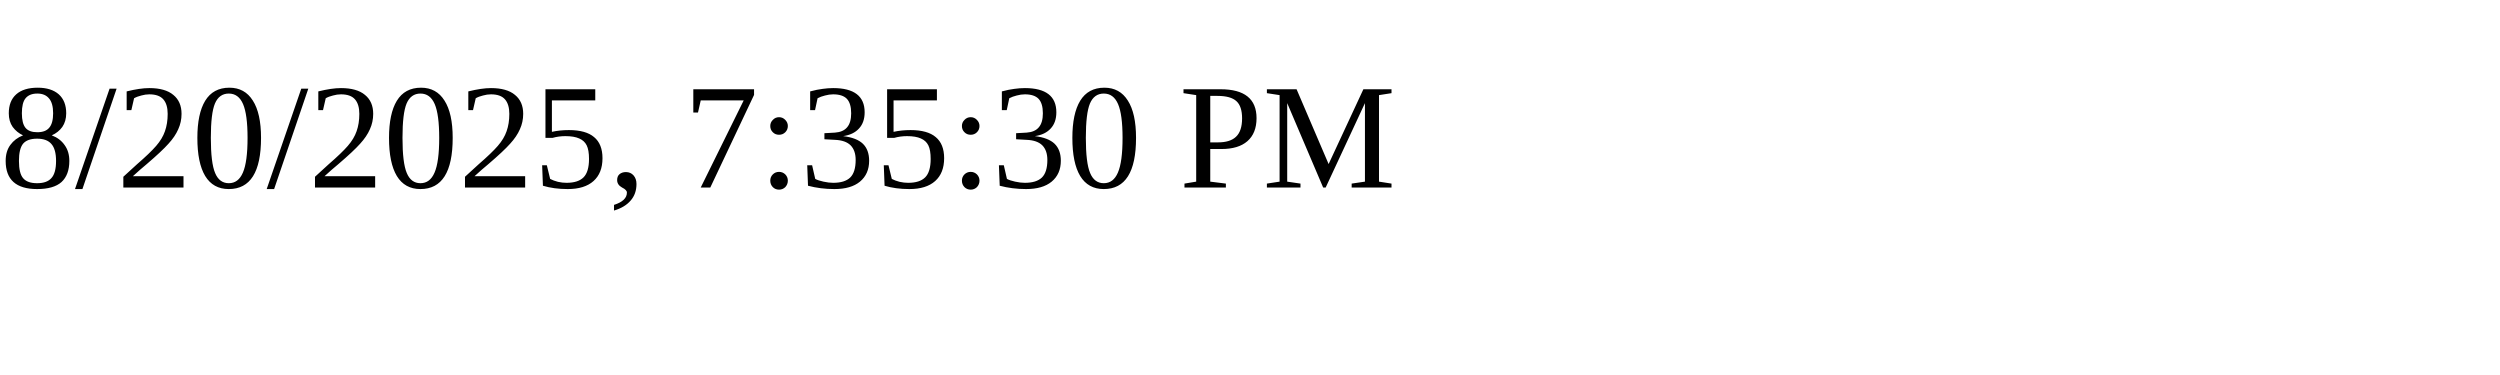
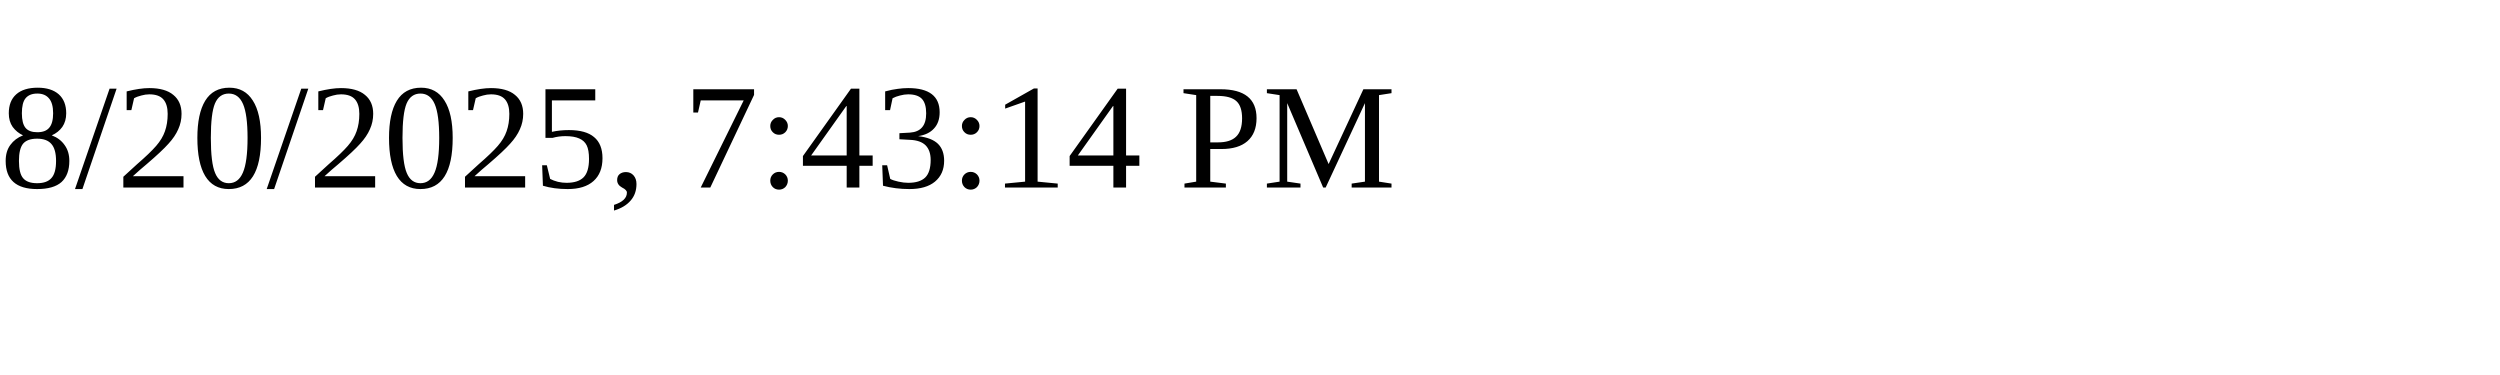
<svg xmlns="http://www.w3.org/2000/svg" height="30" width="200">
-   <text x="0" y="15">8/20/2025, 7:35:30 PM</text>
+   <text x="0" y="15">8/20/2025, 7:43:14 PM</text>
</svg>
